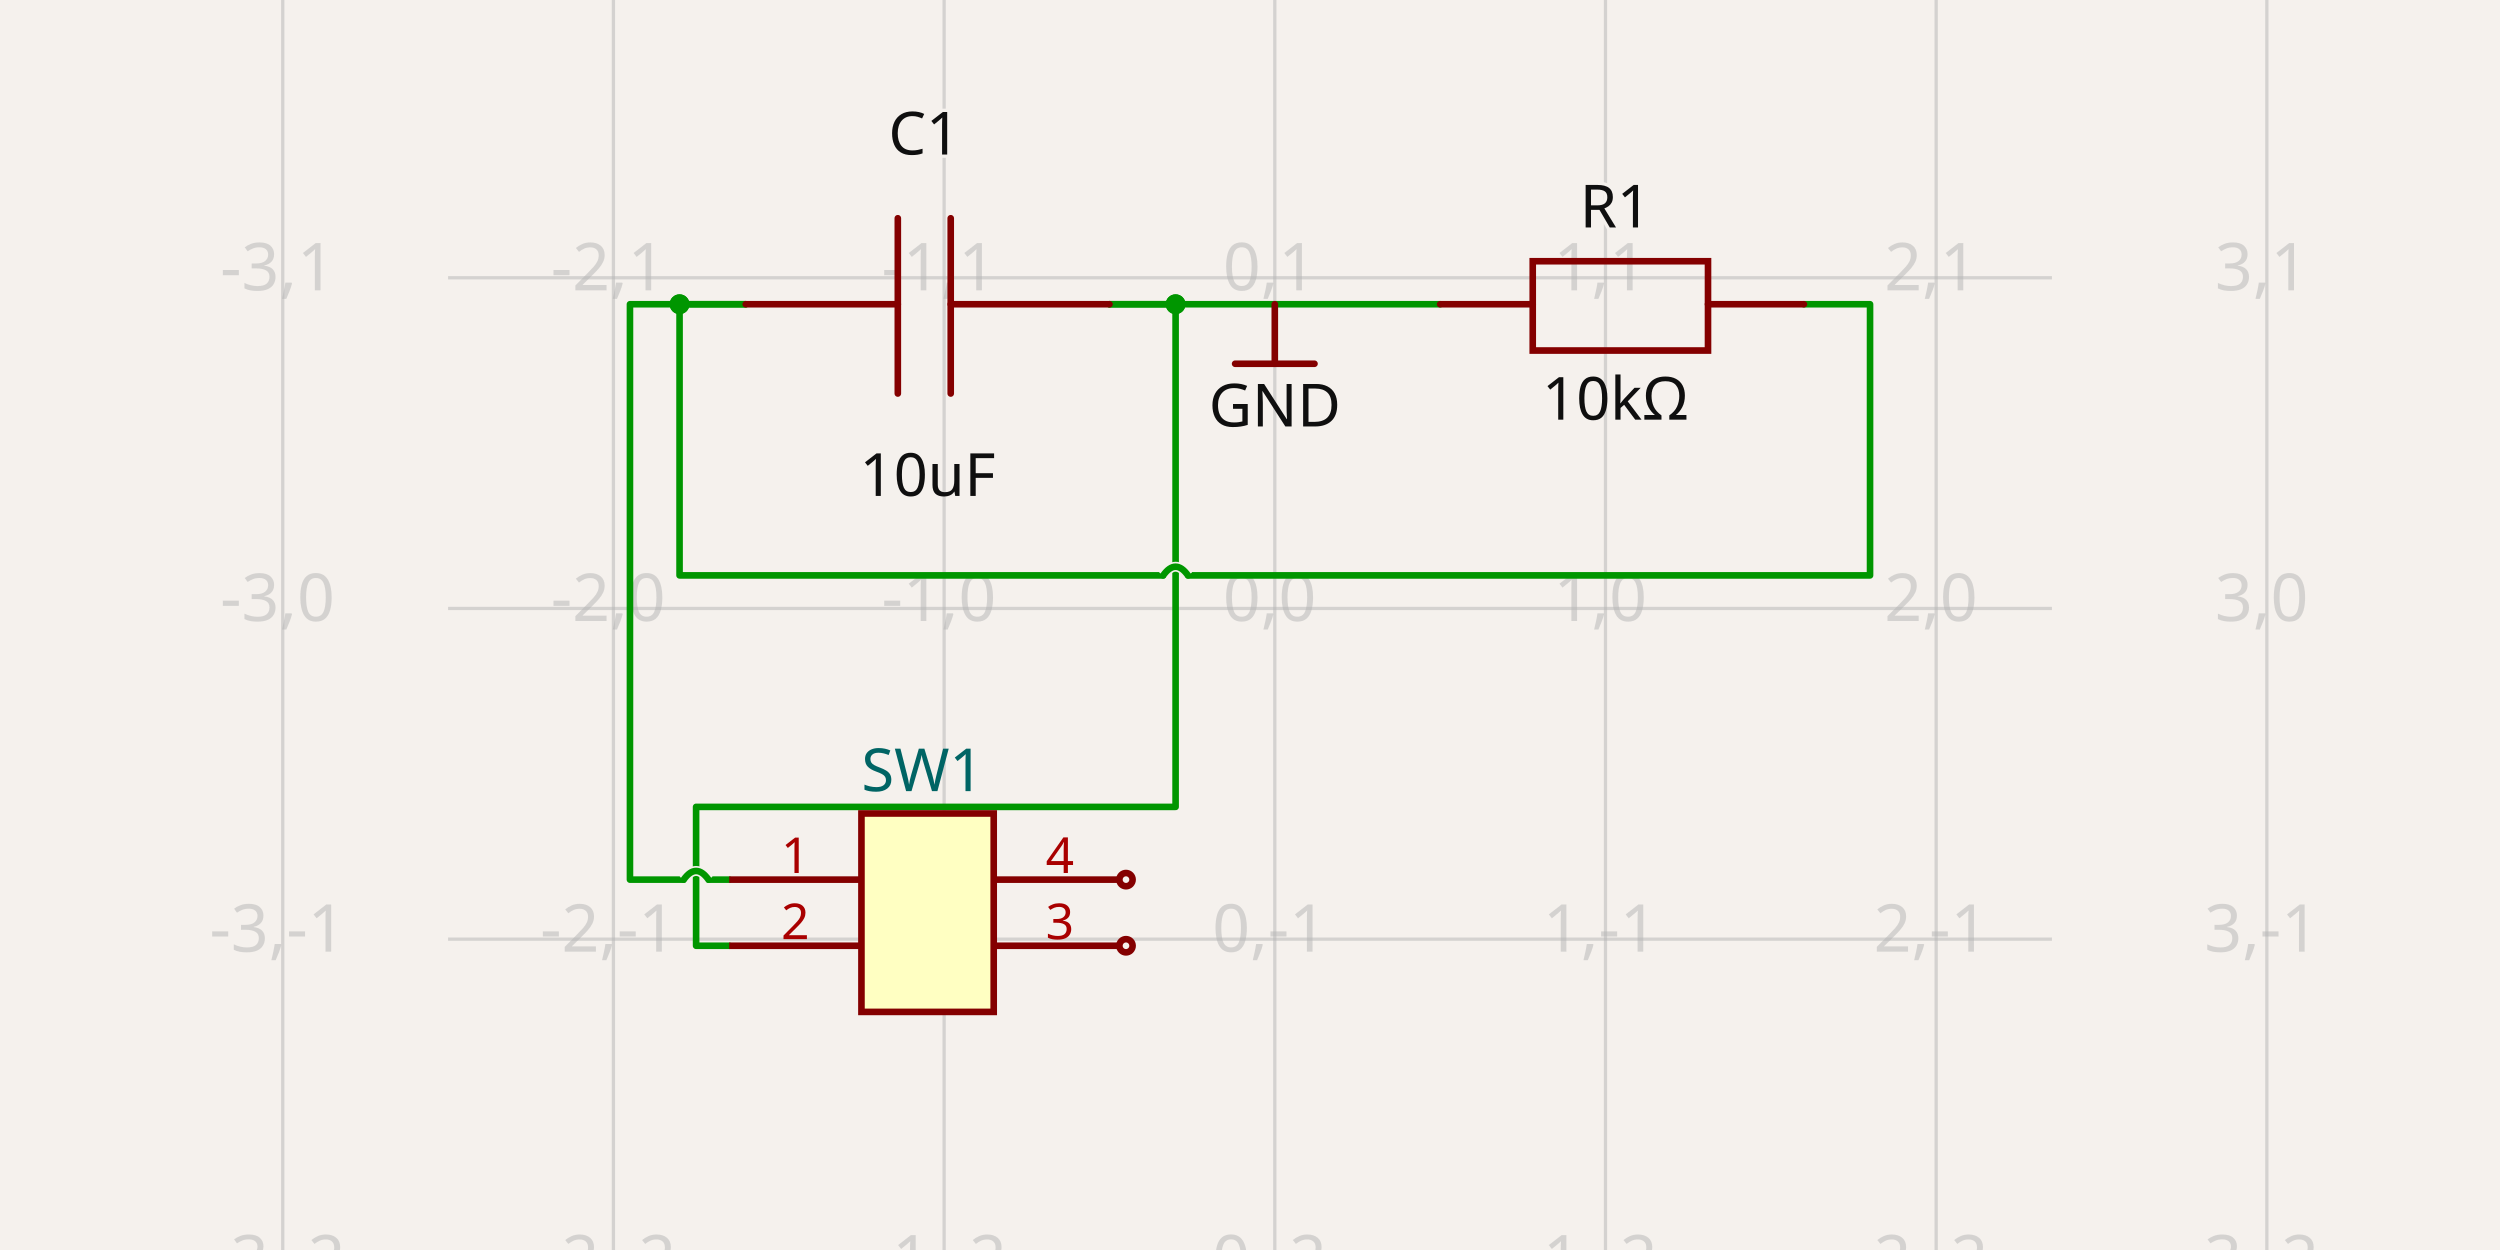
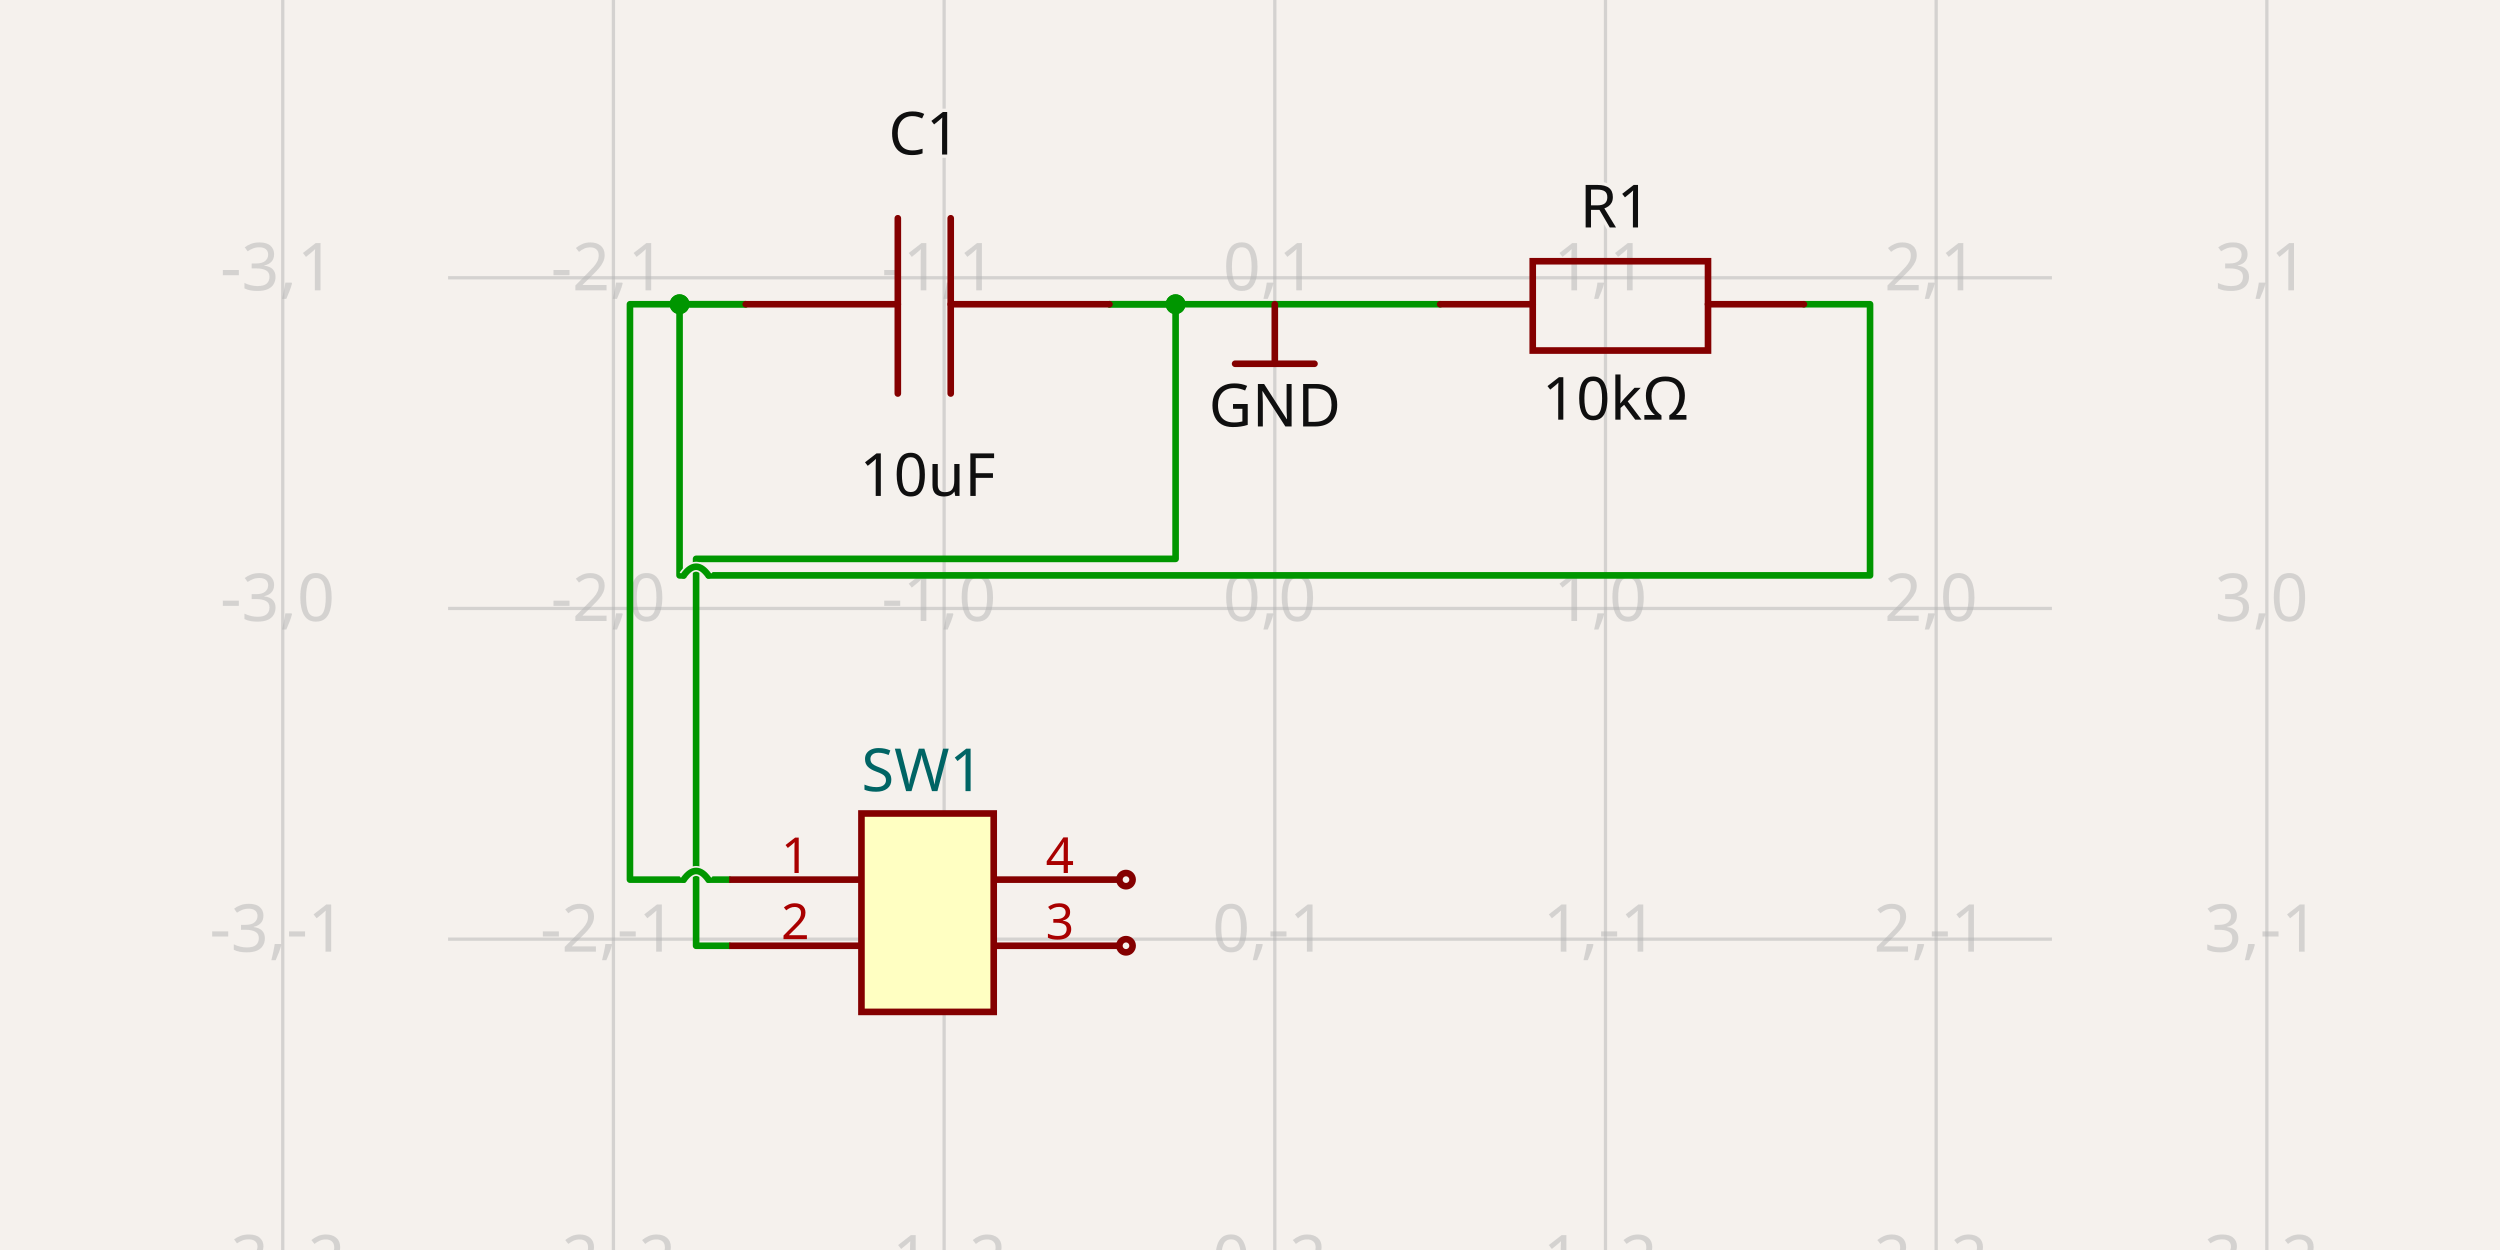
<svg xmlns="http://www.w3.org/2000/svg" class="tscircuit-schematic" width="1200" height="600" style="background-color: rgb(245, 241, 237)" data-real-to-screen-transform="matrix(158.7301587302,0,0,-158.7301587302,611.9047619048,292.0634920635)" data-software-used-string="@tscircuit/core@0.0.1394">
  <style>
              .boundary { fill: rgb(245, 241, 237); }
              .schematic-boundary { fill: none; stroke: #fff; }
              .component { fill: none; stroke: rgb(132, 0, 0); }
              .chip { fill: rgb(255, 255, 194); stroke: rgb(132, 0, 0); }
              .component-pin { fill: none; stroke: rgb(132, 0, 0); }
              /* Basic per-trace hover fallback */
              .trace:hover {
                filter: invert(1);
              }
              .trace:hover .trace-crossing-outline {
                opacity: 0;
              }
              .trace:hover .trace-junction {
                filter: invert(1);
              }
              /* Net-hover highlighting: when a trace or its overlays are hovered,
                 invert color for all traces (base + overlays) sharing the same
                 subcircuit connectivity key. Also hide crossing outline during hover. */
              svg:has(:is(g.trace[data-subcircuit-connectivity-map-key="unnamedsubcircuitsubcircuit_source_group_0_connectivity_net0"], g.trace-overlays[data-subcircuit-connectivity-map-key="unnamedsubcircuitsubcircuit_source_group_0_connectivity_net0"]):hover) :is(g.trace[data-subcircuit-connectivity-map-key="unnamedsubcircuitsubcircuit_source_group_0_connectivity_net0"], g.trace-overlays[data-subcircuit-connectivity-map-key="unnamedsubcircuitsubcircuit_source_group_0_connectivity_net0"]) { filter: invert(1); }
svg:has(:is(g.trace[data-subcircuit-connectivity-map-key="unnamedsubcircuitsubcircuit_source_group_0_connectivity_net0"], g.trace-overlays[data-subcircuit-connectivity-map-key="unnamedsubcircuitsubcircuit_source_group_0_connectivity_net0"]):hover) g.trace-overlays[data-subcircuit-connectivity-map-key="unnamedsubcircuitsubcircuit_source_group_0_connectivity_net0"] .trace-crossing-outline { opacity: 0; }
svg:has(:is(g.trace[data-subcircuit-connectivity-map-key="unnamedsubcircuitsubcircuit_source_group_0_connectivity_net2"], g.trace-overlays[data-subcircuit-connectivity-map-key="unnamedsubcircuitsubcircuit_source_group_0_connectivity_net2"]):hover) :is(g.trace[data-subcircuit-connectivity-map-key="unnamedsubcircuitsubcircuit_source_group_0_connectivity_net2"], g.trace-overlays[data-subcircuit-connectivity-map-key="unnamedsubcircuitsubcircuit_source_group_0_connectivity_net2"]) { filter: invert(1); }
svg:has(:is(g.trace[data-subcircuit-connectivity-map-key="unnamedsubcircuitsubcircuit_source_group_0_connectivity_net2"], g.trace-overlays[data-subcircuit-connectivity-map-key="unnamedsubcircuitsubcircuit_source_group_0_connectivity_net2"]):hover) g.trace-overlays[data-subcircuit-connectivity-map-key="unnamedsubcircuitsubcircuit_source_group_0_connectivity_net2"] .trace-crossing-outline { opacity: 0; }
              .text { font-family: sans-serif; fill: rgb(0, 150, 0); }
              .pin-number { fill: rgb(169, 0, 0); }
              .port-label { fill: rgb(0, 100, 100); }
              .component-name { fill: rgb(0, 100, 100); }
              
            </style>
  <rect class="boundary" x="0" y="0" width="1200" height="600" />
  <g class="grid sch-grid">
    <line x1="135.714" y1="600" x2="135.714" y2="-6.798472895752639e-11" stroke="rgb(181, 181, 181)" stroke-width="1.587" stroke-opacity="0.5" />
    <line x1="294.444" y1="600" x2="294.444" y2="-6.798472895752639e-11" stroke="rgb(181, 181, 181)" stroke-width="1.587" stroke-opacity="0.5" />
    <line x1="453.175" y1="600" x2="453.175" y2="-6.798472895752639e-11" stroke="rgb(181, 181, 181)" stroke-width="1.587" stroke-opacity="0.5" />
    <line x1="611.905" y1="600" x2="611.905" y2="-6.798472895752639e-11" stroke="rgb(181, 181, 181)" stroke-width="1.587" stroke-opacity="0.5" />
    <line x1="770.635" y1="600" x2="770.635" y2="-6.798472895752639e-11" stroke="rgb(181, 181, 181)" stroke-width="1.587" stroke-opacity="0.5" />
    <line x1="929.365" y1="600" x2="929.365" y2="-6.798472895752639e-11" stroke="rgb(181, 181, 181)" stroke-width="1.587" stroke-opacity="0.5" />
    <line x1="1088.095" y1="600" x2="1088.095" y2="-6.798472895752639e-11" stroke="rgb(181, 181, 181)" stroke-width="1.587" stroke-opacity="0.5" />
    <line x1="215.079" y1="609.524" x2="984.921" y2="609.524" stroke="rgb(181, 181, 181)" stroke-width="1.587" stroke-opacity="0.5" />
    <line x1="215.079" y1="450.794" x2="984.921" y2="450.794" stroke="rgb(181, 181, 181)" stroke-width="1.587" stroke-opacity="0.5" />
    <line x1="215.079" y1="292.063" x2="984.921" y2="292.063" stroke="rgb(181, 181, 181)" stroke-width="1.587" stroke-opacity="0.5" />
    <line x1="215.079" y1="133.333" x2="984.921" y2="133.333" stroke="rgb(181, 181, 181)" stroke-width="1.587" stroke-opacity="0.5" />
    <line x1="215.079" y1="-25.397" x2="984.921" y2="-25.397" stroke="rgb(181, 181, 181)" stroke-width="1.587" stroke-opacity="0.5" />
    <text x="133.214" y="604.524" fill="rgb(181, 181, 181)" font-size="31.746" fill-opacity="0.5" text-anchor="middle" dominant-baseline="middle" font-family="sans-serif">-3,-2</text>
    <text x="133.214" y="445.794" fill="rgb(181, 181, 181)" font-size="31.746" fill-opacity="0.5" text-anchor="middle" dominant-baseline="middle" font-family="sans-serif">-3,-1</text>
    <text x="133.214" y="287.063" fill="rgb(181, 181, 181)" font-size="31.746" fill-opacity="0.5" text-anchor="middle" dominant-baseline="middle" font-family="sans-serif">-3,0</text>
    <text x="133.214" y="128.333" fill="rgb(181, 181, 181)" font-size="31.746" fill-opacity="0.5" text-anchor="middle" dominant-baseline="middle" font-family="sans-serif">-3,1</text>
    <text x="133.214" y="-30.397" fill="rgb(181, 181, 181)" font-size="31.746" fill-opacity="0.5" text-anchor="middle" dominant-baseline="middle" font-family="sans-serif">-3,2</text>
    <text x="291.944" y="604.524" fill="rgb(181, 181, 181)" font-size="31.746" fill-opacity="0.5" text-anchor="middle" dominant-baseline="middle" font-family="sans-serif">-2,-2</text>
    <text x="291.944" y="445.794" fill="rgb(181, 181, 181)" font-size="31.746" fill-opacity="0.5" text-anchor="middle" dominant-baseline="middle" font-family="sans-serif">-2,-1</text>
    <text x="291.944" y="287.063" fill="rgb(181, 181, 181)" font-size="31.746" fill-opacity="0.5" text-anchor="middle" dominant-baseline="middle" font-family="sans-serif">-2,0</text>
    <text x="291.944" y="128.333" fill="rgb(181, 181, 181)" font-size="31.746" fill-opacity="0.5" text-anchor="middle" dominant-baseline="middle" font-family="sans-serif">-2,1</text>
    <text x="291.944" y="-30.397" fill="rgb(181, 181, 181)" font-size="31.746" fill-opacity="0.5" text-anchor="middle" dominant-baseline="middle" font-family="sans-serif">-2,2</text>
    <text x="450.675" y="604.524" fill="rgb(181, 181, 181)" font-size="31.746" fill-opacity="0.5" text-anchor="middle" dominant-baseline="middle" font-family="sans-serif">-1,-2</text>
    <text x="450.675" y="445.794" fill="rgb(181, 181, 181)" font-size="31.746" fill-opacity="0.5" text-anchor="middle" dominant-baseline="middle" font-family="sans-serif">-1,-1</text>
    <text x="450.675" y="287.063" fill="rgb(181, 181, 181)" font-size="31.746" fill-opacity="0.5" text-anchor="middle" dominant-baseline="middle" font-family="sans-serif">-1,0</text>
    <text x="450.675" y="128.333" fill="rgb(181, 181, 181)" font-size="31.746" fill-opacity="0.5" text-anchor="middle" dominant-baseline="middle" font-family="sans-serif">-1,1</text>
    <text x="450.675" y="-30.397" fill="rgb(181, 181, 181)" font-size="31.746" fill-opacity="0.5" text-anchor="middle" dominant-baseline="middle" font-family="sans-serif">-1,2</text>
    <text x="609.405" y="604.524" fill="rgb(181, 181, 181)" font-size="31.746" fill-opacity="0.5" text-anchor="middle" dominant-baseline="middle" font-family="sans-serif">0,-2</text>
    <text x="609.405" y="445.794" fill="rgb(181, 181, 181)" font-size="31.746" fill-opacity="0.5" text-anchor="middle" dominant-baseline="middle" font-family="sans-serif">0,-1</text>
    <text x="609.405" y="287.063" fill="rgb(181, 181, 181)" font-size="31.746" fill-opacity="0.5" text-anchor="middle" dominant-baseline="middle" font-family="sans-serif">0,0</text>
    <text x="609.405" y="128.333" fill="rgb(181, 181, 181)" font-size="31.746" fill-opacity="0.5" text-anchor="middle" dominant-baseline="middle" font-family="sans-serif">0,1</text>
    <text x="609.405" y="-30.397" fill="rgb(181, 181, 181)" font-size="31.746" fill-opacity="0.5" text-anchor="middle" dominant-baseline="middle" font-family="sans-serif">0,2</text>
    <text x="768.135" y="604.524" fill="rgb(181, 181, 181)" font-size="31.746" fill-opacity="0.5" text-anchor="middle" dominant-baseline="middle" font-family="sans-serif">1,-2</text>
    <text x="768.135" y="445.794" fill="rgb(181, 181, 181)" font-size="31.746" fill-opacity="0.5" text-anchor="middle" dominant-baseline="middle" font-family="sans-serif">1,-1</text>
    <text x="768.135" y="287.063" fill="rgb(181, 181, 181)" font-size="31.746" fill-opacity="0.5" text-anchor="middle" dominant-baseline="middle" font-family="sans-serif">1,0</text>
    <text x="768.135" y="128.333" fill="rgb(181, 181, 181)" font-size="31.746" fill-opacity="0.5" text-anchor="middle" dominant-baseline="middle" font-family="sans-serif">1,1</text>
    <text x="768.135" y="-30.397" fill="rgb(181, 181, 181)" font-size="31.746" fill-opacity="0.5" text-anchor="middle" dominant-baseline="middle" font-family="sans-serif">1,2</text>
    <text x="926.865" y="604.524" fill="rgb(181, 181, 181)" font-size="31.746" fill-opacity="0.5" text-anchor="middle" dominant-baseline="middle" font-family="sans-serif">2,-2</text>
    <text x="926.865" y="445.794" fill="rgb(181, 181, 181)" font-size="31.746" fill-opacity="0.5" text-anchor="middle" dominant-baseline="middle" font-family="sans-serif">2,-1</text>
    <text x="926.865" y="287.063" fill="rgb(181, 181, 181)" font-size="31.746" fill-opacity="0.5" text-anchor="middle" dominant-baseline="middle" font-family="sans-serif">2,0</text>
    <text x="926.865" y="128.333" fill="rgb(181, 181, 181)" font-size="31.746" fill-opacity="0.5" text-anchor="middle" dominant-baseline="middle" font-family="sans-serif">2,1</text>
    <text x="926.865" y="-30.397" fill="rgb(181, 181, 181)" font-size="31.746" fill-opacity="0.5" text-anchor="middle" dominant-baseline="middle" font-family="sans-serif">2,2</text>
    <text x="1085.595" y="604.524" fill="rgb(181, 181, 181)" font-size="31.746" fill-opacity="0.5" text-anchor="middle" dominant-baseline="middle" font-family="sans-serif">3,-2</text>
    <text x="1085.595" y="445.794" fill="rgb(181, 181, 181)" font-size="31.746" fill-opacity="0.5" text-anchor="middle" dominant-baseline="middle" font-family="sans-serif">3,-1</text>
    <text x="1085.595" y="287.063" fill="rgb(181, 181, 181)" font-size="31.746" fill-opacity="0.5" text-anchor="middle" dominant-baseline="middle" font-family="sans-serif">3,0</text>
    <text x="1085.595" y="128.333" fill="rgb(181, 181, 181)" font-size="31.746" fill-opacity="0.5" text-anchor="middle" dominant-baseline="middle" font-family="sans-serif">3,1</text>
    <text x="1085.595" y="-30.397" fill="rgb(181, 181, 181)" font-size="31.746" fill-opacity="0.5" text-anchor="middle" dominant-baseline="middle" font-family="sans-serif">3,2</text>
  </g>
  <g class="trace sch-trace" data-layer="base" data-circuit-json-type="schematic_trace" data-schematic-trace-id="schematic_trace_0" data-subcircuit-connectivity-map-key="unnamedsubcircuitsubcircuit_source_group_0_connectivity_net0">
    <path d="M 350 422.222 L 340.079 422.222M 328.175 422.222 L 302.381 422.222 L 302.381 146.032 L 357.937 146.032" class="trace-invisible-hover-outline sch-trace-hitbox" stroke="rgb(0, 150, 0)" fill="none" stroke-width="25.397px" stroke-linecap="round" opacity="0" stroke-linejoin="round" />
    <path class="sch-trace-path" d="M 350 422.222 L 340.079 422.222M 328.175 422.222 L 302.381 422.222 L 302.381 146.032 L 357.937 146.032" stroke="rgb(0, 150, 0)" fill="none" stroke-width="3.175px" stroke-linecap="round" stroke-linejoin="round" />
  </g>
  <g class="trace sch-trace" data-layer="base" data-circuit-json-type="schematic_trace" data-schematic-trace-id="schematic_trace_1" data-subcircuit-connectivity-map-key="unnamedsubcircuitsubcircuit_source_group_0_connectivity_net0">
-     <path d="M 865.873 146.032 L 897.619 146.032 L 897.619 276.19 L 570.238 276.19M 558.333 276.19 L 326.19 276.19 L 326.19 146.032 L 357.937 146.032" class="trace-invisible-hover-outline sch-trace-hitbox" stroke="rgb(0, 150, 0)" fill="none" stroke-width="25.397px" stroke-linecap="round" opacity="0" stroke-linejoin="round" />
-     <path class="sch-trace-path" d="M 865.873 146.032 L 897.619 146.032 L 897.619 276.19 L 570.238 276.19M 558.333 276.19 L 326.19 276.19 L 326.19 146.032 L 357.937 146.032" stroke="rgb(0, 150, 0)" fill="none" stroke-width="3.175px" stroke-linecap="round" stroke-linejoin="round" />
+     <path d="M 865.873 146.032 L 897.619 146.032 L 897.619 276.19 L 340.079 276.19M 328.175 276.19 L 326.19 276.19 L 326.19 146.032 L 357.937 146.032" class="trace-invisible-hover-outline sch-trace-hitbox" stroke="rgb(0, 150, 0)" fill="none" stroke-width="25.397px" stroke-linecap="round" opacity="0" stroke-linejoin="round" />
+     <path class="sch-trace-path" d="M 865.873 146.032 L 897.619 146.032 L 897.619 276.19 L 340.079 276.19M 328.175 276.19 L 326.19 276.19 L 326.19 146.032 L 357.937 146.032" stroke="rgb(0, 150, 0)" fill="none" stroke-width="3.175px" stroke-linecap="round" stroke-linejoin="round" />
  </g>
  <g class="trace sch-trace" data-layer="base" data-circuit-json-type="schematic_trace" data-schematic-trace-id="schematic_trace_2" data-subcircuit-connectivity-map-key="unnamedsubcircuitsubcircuit_source_group_0_connectivity_net2">
    <path d="M 691.27 146.032 L 532.54 146.032" class="trace-invisible-hover-outline sch-trace-hitbox" stroke="rgb(0, 150, 0)" fill="none" stroke-width="25.397px" stroke-linecap="round" opacity="0" stroke-linejoin="round" />
    <path class="sch-trace-path" d="M 691.27 146.032 L 532.54 146.032" stroke="rgb(0, 150, 0)" fill="none" stroke-width="3.175px" stroke-linecap="round" stroke-linejoin="round" />
  </g>
  <g class="trace sch-trace" data-layer="base" data-circuit-json-type="schematic_trace" data-schematic-trace-id="schematic_trace_3" data-subcircuit-connectivity-map-key="unnamedsubcircuitsubcircuit_source_group_0_connectivity_net2">
-     <path d="M 350 453.968 L 334.127 453.968 L 334.127 387.302 L 564.286 387.302 L 564.286 146.032 L 532.54 146.032" class="trace-invisible-hover-outline sch-trace-hitbox" stroke="rgb(0, 150, 0)" fill="none" stroke-width="25.397px" stroke-linecap="round" opacity="0" stroke-linejoin="round" />
-     <path class="sch-trace-path" d="M 350 453.968 L 334.127 453.968 L 334.127 387.302 L 564.286 387.302 L 564.286 146.032 L 532.54 146.032" stroke="rgb(0, 150, 0)" fill="none" stroke-width="3.175px" stroke-linecap="round" stroke-linejoin="round" />
+     <path d="M 350 453.968 L 334.127 453.968 L 334.127 268.254 L 564.286 268.254 L 564.286 146.032 L 532.54 146.032" class="trace-invisible-hover-outline sch-trace-hitbox" stroke="rgb(0, 150, 0)" fill="none" stroke-width="25.397px" stroke-linecap="round" opacity="0" stroke-linejoin="round" />
+     <path class="sch-trace-path" d="M 350 453.968 L 334.127 453.968 L 334.127 268.254 L 564.286 268.254 L 564.286 146.032 L 532.54 146.032" stroke="rgb(0, 150, 0)" fill="none" stroke-width="3.175px" stroke-linecap="round" stroke-linejoin="round" />
  </g>
  <g class="trace-overlays sch-trace-overlays" data-layer="overlay" data-circuit-json-type="schematic_trace" data-schematic-trace-id="schematic_trace_0" data-subcircuit-connectivity-map-key="unnamedsubcircuitsubcircuit_source_group_0_connectivity_net0">
    <path class="trace-crossing-outline sch-trace-crossing-outline" d="M 340.079 422.222 Q 334.127 413.889 328.175 422.222" stroke="rgb(245, 241, 237)" fill="none" stroke-width="4.762px" stroke-linecap="butt" />
    <path class="sch-trace-crossing-path" d="M 340.079 422.222 Q 334.127 413.889 328.175 422.222" stroke="rgb(0, 150, 0)" fill="none" stroke-width="3.175px" stroke-linecap="round" />
    <circle cx="326.19" cy="146.032" r="4.762" class="trace-junction sch-trace-junction" fill="rgb(0, 150, 0)" />
  </g>
  <g class="trace-overlays sch-trace-overlays" data-layer="overlay" data-circuit-json-type="schematic_trace" data-schematic-trace-id="schematic_trace_1" data-subcircuit-connectivity-map-key="unnamedsubcircuitsubcircuit_source_group_0_connectivity_net0">
-     <path class="trace-crossing-outline sch-trace-crossing-outline" d="M 570.238 276.19 Q 564.286 267.857 558.333 276.19" stroke="rgb(245, 241, 237)" fill="none" stroke-width="4.762px" stroke-linecap="butt" />
-     <path class="sch-trace-crossing-path" d="M 570.238 276.19 Q 564.286 267.857 558.333 276.19" stroke="rgb(0, 150, 0)" fill="none" stroke-width="3.175px" stroke-linecap="round" />
+     <path class="trace-crossing-outline sch-trace-crossing-outline" d="M 340.079 276.19 Q 334.127 267.857 328.175 276.19" stroke="rgb(245, 241, 237)" fill="none" stroke-width="4.762px" stroke-linecap="butt" />
+     <path class="sch-trace-crossing-path" d="M 340.079 276.19 Q 334.127 267.857 328.175 276.19" stroke="rgb(0, 150, 0)" fill="none" stroke-width="3.175px" stroke-linecap="round" />
    <circle cx="326.19" cy="146.032" r="4.762" class="trace-junction sch-trace-junction" fill="rgb(0, 150, 0)" />
  </g>
  <g class="trace-overlays sch-trace-overlays" data-layer="overlay" data-circuit-json-type="schematic_trace" data-schematic-trace-id="schematic_trace_2" data-subcircuit-connectivity-map-key="unnamedsubcircuitsubcircuit_source_group_0_connectivity_net2">
    <circle cx="564.286" cy="146.032" r="4.762" class="trace-junction sch-trace-junction" fill="rgb(0, 150, 0)" />
  </g>
  <g class="trace-overlays sch-trace-overlays" data-layer="overlay" data-circuit-json-type="schematic_trace" data-schematic-trace-id="schematic_trace_3" data-subcircuit-connectivity-map-key="unnamedsubcircuitsubcircuit_source_group_0_connectivity_net2">
    <circle cx="564.286" cy="146.032" r="4.762" class="trace-junction sch-trace-junction" fill="rgb(0, 150, 0)" />
  </g>
  <g class="sch-component" data-circuit-json-type="schematic_component" data-schematic-component-id="schematic_component_0">
    <rect class="component-overlay sch-component-overlay" x="357.937" y="104.762" width="174.603" height="84.127" fill="transparent" />
    <path class="sch-component-symbol-path" d="M 532.54 146.032 L 456.349 146.032" stroke="rgb(132, 0, 0)" fill="none" stroke-width="3.175px" stroke-linecap="round" />
    <path class="sch-component-symbol-path" d="M 430.952 146.032 L 357.937 146.032" stroke="rgb(132, 0, 0)" fill="none" stroke-width="3.175px" stroke-linecap="round" />
    <path class="sch-component-symbol-path" d="M 456.349 104.762 L 456.349 188.889" stroke="rgb(132, 0, 0)" fill="none" stroke-width="3.175px" stroke-linecap="round" />
    <path class="sch-component-symbol-path" d="M 430.952 104.762 L 430.952 188.889" stroke="rgb(132, 0, 0)" fill="none" stroke-width="3.175px" stroke-linecap="round" />
    <text class="sch-component-name sch-component-text" x="443.651" y="82.54" stroke="rgb(245, 241, 237)" stroke-width="3.175px" paint-order="stroke" fill="rgb(15, 15, 15)" font-family="sans-serif" text-anchor="middle" dominant-baseline="ideographic" font-size="28.571px">C1</text>
    <text class="sch-component-text" x="445.238" y="215.873" fill="rgb(15, 15, 15)" font-family="sans-serif" text-anchor="middle" dominant-baseline="hanging" font-size="28.571px">10uF</text>
  </g>
  <g class="sch-component" data-circuit-json-type="schematic_component" data-schematic-component-id="schematic_component_1">
    <rect class="component-overlay sch-component-overlay" x="691.27" y="125.397" width="174.603" height="42.857" fill="transparent" />
    <path class="sch-component-symbol-path" d="M 691.27 146.032 L 735.714 146.032" stroke="rgb(132, 0, 0)" fill="none" stroke-width="3.175px" stroke-linecap="round" />
    <path class="sch-component-symbol-path" d="M 819.841 146.032 L 865.873 146.032" stroke="rgb(132, 0, 0)" fill="none" stroke-width="3.175px" stroke-linecap="round" />
    <path class="sch-component-symbol-path" d="M 778.571 125.397 L 819.841 125.397 L 819.841 168.254 L 735.714 168.254 L 735.714 125.397 L 778.571 125.397" stroke="rgb(132, 0, 0)" fill="none" stroke-width="3.175px" stroke-linecap="round" />
    <text class="sch-component-name sch-component-text" x="775.397" y="117.547" stroke="rgb(245, 241, 237)" stroke-width="3.175px" paint-order="stroke" fill="rgb(15, 15, 15)" font-family="sans-serif" text-anchor="middle" dominant-baseline="ideographic" font-size="28.571px">R1</text>
    <text class="sch-component-text" x="775.397" y="179.279" fill="rgb(15, 15, 15)" font-family="sans-serif" text-anchor="middle" dominant-baseline="hanging" font-size="28.571px">10kΩ</text>
  </g>
  <g class="sch-component" data-circuit-json-type="schematic_component" data-schematic-component-id="schematic_component_2">
    <rect class="component chip sch-component-body" x="413.492" y="390.476" width="63.492" height="95.238" stroke-width="3.175px" fill="rgb(255, 255, 194)" stroke="rgb(132, 0, 0)" />
    <rect class="component-overlay sch-component-overlay" x="413.492" y="390.476" width="63.492" height="95.238" fill="transparent" />
    <text class="sch-text" x="413.492" y="506.349" fill="#006464" text-anchor="start" dominant-baseline="middle" font-family="sans-serif" font-size="28.571px" transform="rotate(0, 413.4921, 506.3492)" />
    <text class="sch-text" x="413.492" y="369.841" fill="#006464" text-anchor="start" dominant-baseline="middle" font-family="sans-serif" font-size="28.571px" transform="rotate(0, 413.4921, 369.8413)">SW1</text>
    <line class="component-pin sch-component-pin sch-port-line" x1="413.492" y1="422.222" x2="350" y2="422.222" stroke-width="3.175px" />
    <g class="sch-port" data-schematic-port-id="source_port_4">
      <rect x="346.825" y="419.048" width="6.349" height="6.349" opacity="0" />
    </g>
    <text class="pin-number sch-pin-number" x="381.746" y="419.048" style="font-family: sans-serif;" fill="rgb(169, 0, 0)" text-anchor="middle" dominant-baseline="auto" font-size="23.81px" transform="">1</text>
    <line class="component-pin sch-component-pin sch-port-line" x1="413.492" y1="453.968" x2="350" y2="453.968" stroke-width="3.175px" />
    <g class="sch-port" data-schematic-port-id="source_port_5">
      <rect x="346.825" y="450.794" width="6.349" height="6.349" opacity="0" />
    </g>
    <text class="pin-number sch-pin-number" x="381.746" y="450.794" style="font-family: sans-serif;" fill="rgb(169, 0, 0)" text-anchor="middle" dominant-baseline="auto" font-size="23.81px" transform="">2</text>
    <line class="component-pin sch-component-pin sch-port-line" x1="476.984" y1="453.968" x2="537.302" y2="453.968" stroke-width="3.175px" />
    <g class="sch-port" data-schematic-port-id="source_port_6">
      <circle class="component-pin sch-component-pin sch-port-terminal" cx="540.476" cy="453.968" r="3.175" stroke-width="3.175px" />
      <rect x="537.302" y="450.794" width="6.349" height="6.349" opacity="0" />
    </g>
    <text class="pin-number sch-pin-number" x="508.73" y="450.794" style="font-family: sans-serif;" fill="rgb(169, 0, 0)" text-anchor="middle" dominant-baseline="auto" font-size="23.81px" transform="">3</text>
    <line class="component-pin sch-component-pin sch-port-line" x1="476.984" y1="422.222" x2="537.302" y2="422.222" stroke-width="3.175px" />
    <g class="sch-port" data-schematic-port-id="source_port_7">
      <circle class="component-pin sch-component-pin sch-port-terminal" cx="540.476" cy="422.222" r="3.175" stroke-width="3.175px" />
      <rect x="537.302" y="419.048" width="6.349" height="6.349" opacity="0" />
    </g>
    <text class="pin-number sch-pin-number" x="508.73" y="419.048" style="font-family: sans-serif;" fill="rgb(169, 0, 0)" text-anchor="middle" dominant-baseline="auto" font-size="23.81px" transform="">4</text>
  </g>
  <g class="schematic-port-hover sch-port-hover" data-schematic-port-id="source_port_0">
    <circle cx="357.937" cy="146.032" r="6.349" fill="red" opacity="0" />
  </g>
  <g class="schematic-port-hover sch-port-hover" data-schematic-port-id="source_port_1">
    <circle cx="532.54" cy="146.032" r="6.349" fill="red" opacity="0" />
  </g>
  <g class="schematic-port-hover sch-port-hover" data-schematic-port-id="source_port_2">
    <circle cx="691.27" cy="146.032" r="6.349" fill="red" opacity="0" />
  </g>
  <g class="schematic-port-hover sch-port-hover" data-schematic-port-id="source_port_3">
    <circle cx="865.873" cy="146.032" r="6.349" fill="red" opacity="0" />
  </g>
  <g class="schematic-port-hover sch-port-hover" data-schematic-port-id="source_port_4">
    <circle cx="350" cy="422.222" r="6.349" fill="red" opacity="0" />
  </g>
  <g class="schematic-port-hover sch-port-hover" data-schematic-port-id="source_port_5">
    <circle cx="350" cy="453.968" r="6.349" fill="red" opacity="0" />
  </g>
  <g class="schematic-port-hover sch-port-hover" data-schematic-port-id="source_port_6">
    <circle cx="540.476" cy="453.968" r="6.349" fill="red" opacity="0" />
  </g>
  <g class="schematic-port-hover sch-port-hover" data-schematic-port-id="source_port_7">
    <circle cx="540.476" cy="422.222" r="6.349" fill="red" opacity="0" />
  </g>
  <rect class="component-overlay sch-component-overlay sch-net-label-overlay" x="592.857" y="146.032" width="38.095" height="28.571" fill="transparent" />
  <path class="sch-net-label-symbol-path" d="M 592.857 174.603 L 630.952 174.603" stroke="rgb(132, 0, 0)" fill="none" stroke-width="3.175px" stroke-linecap="round" />
  <path class="sch-net-label-symbol-path" d="M 611.905 174.603 L 611.905 146.032" stroke="rgb(132, 0, 0)" fill="none" stroke-width="3.175px" stroke-linecap="round" />
  <text class="sch-net-label-symbol-text" x="611.905" y="182.54" fill="rgb(15, 15, 15)" font-family="sans-serif" text-anchor="middle" dominant-baseline="hanging" font-size="28.571px">GND</text>
</svg>
